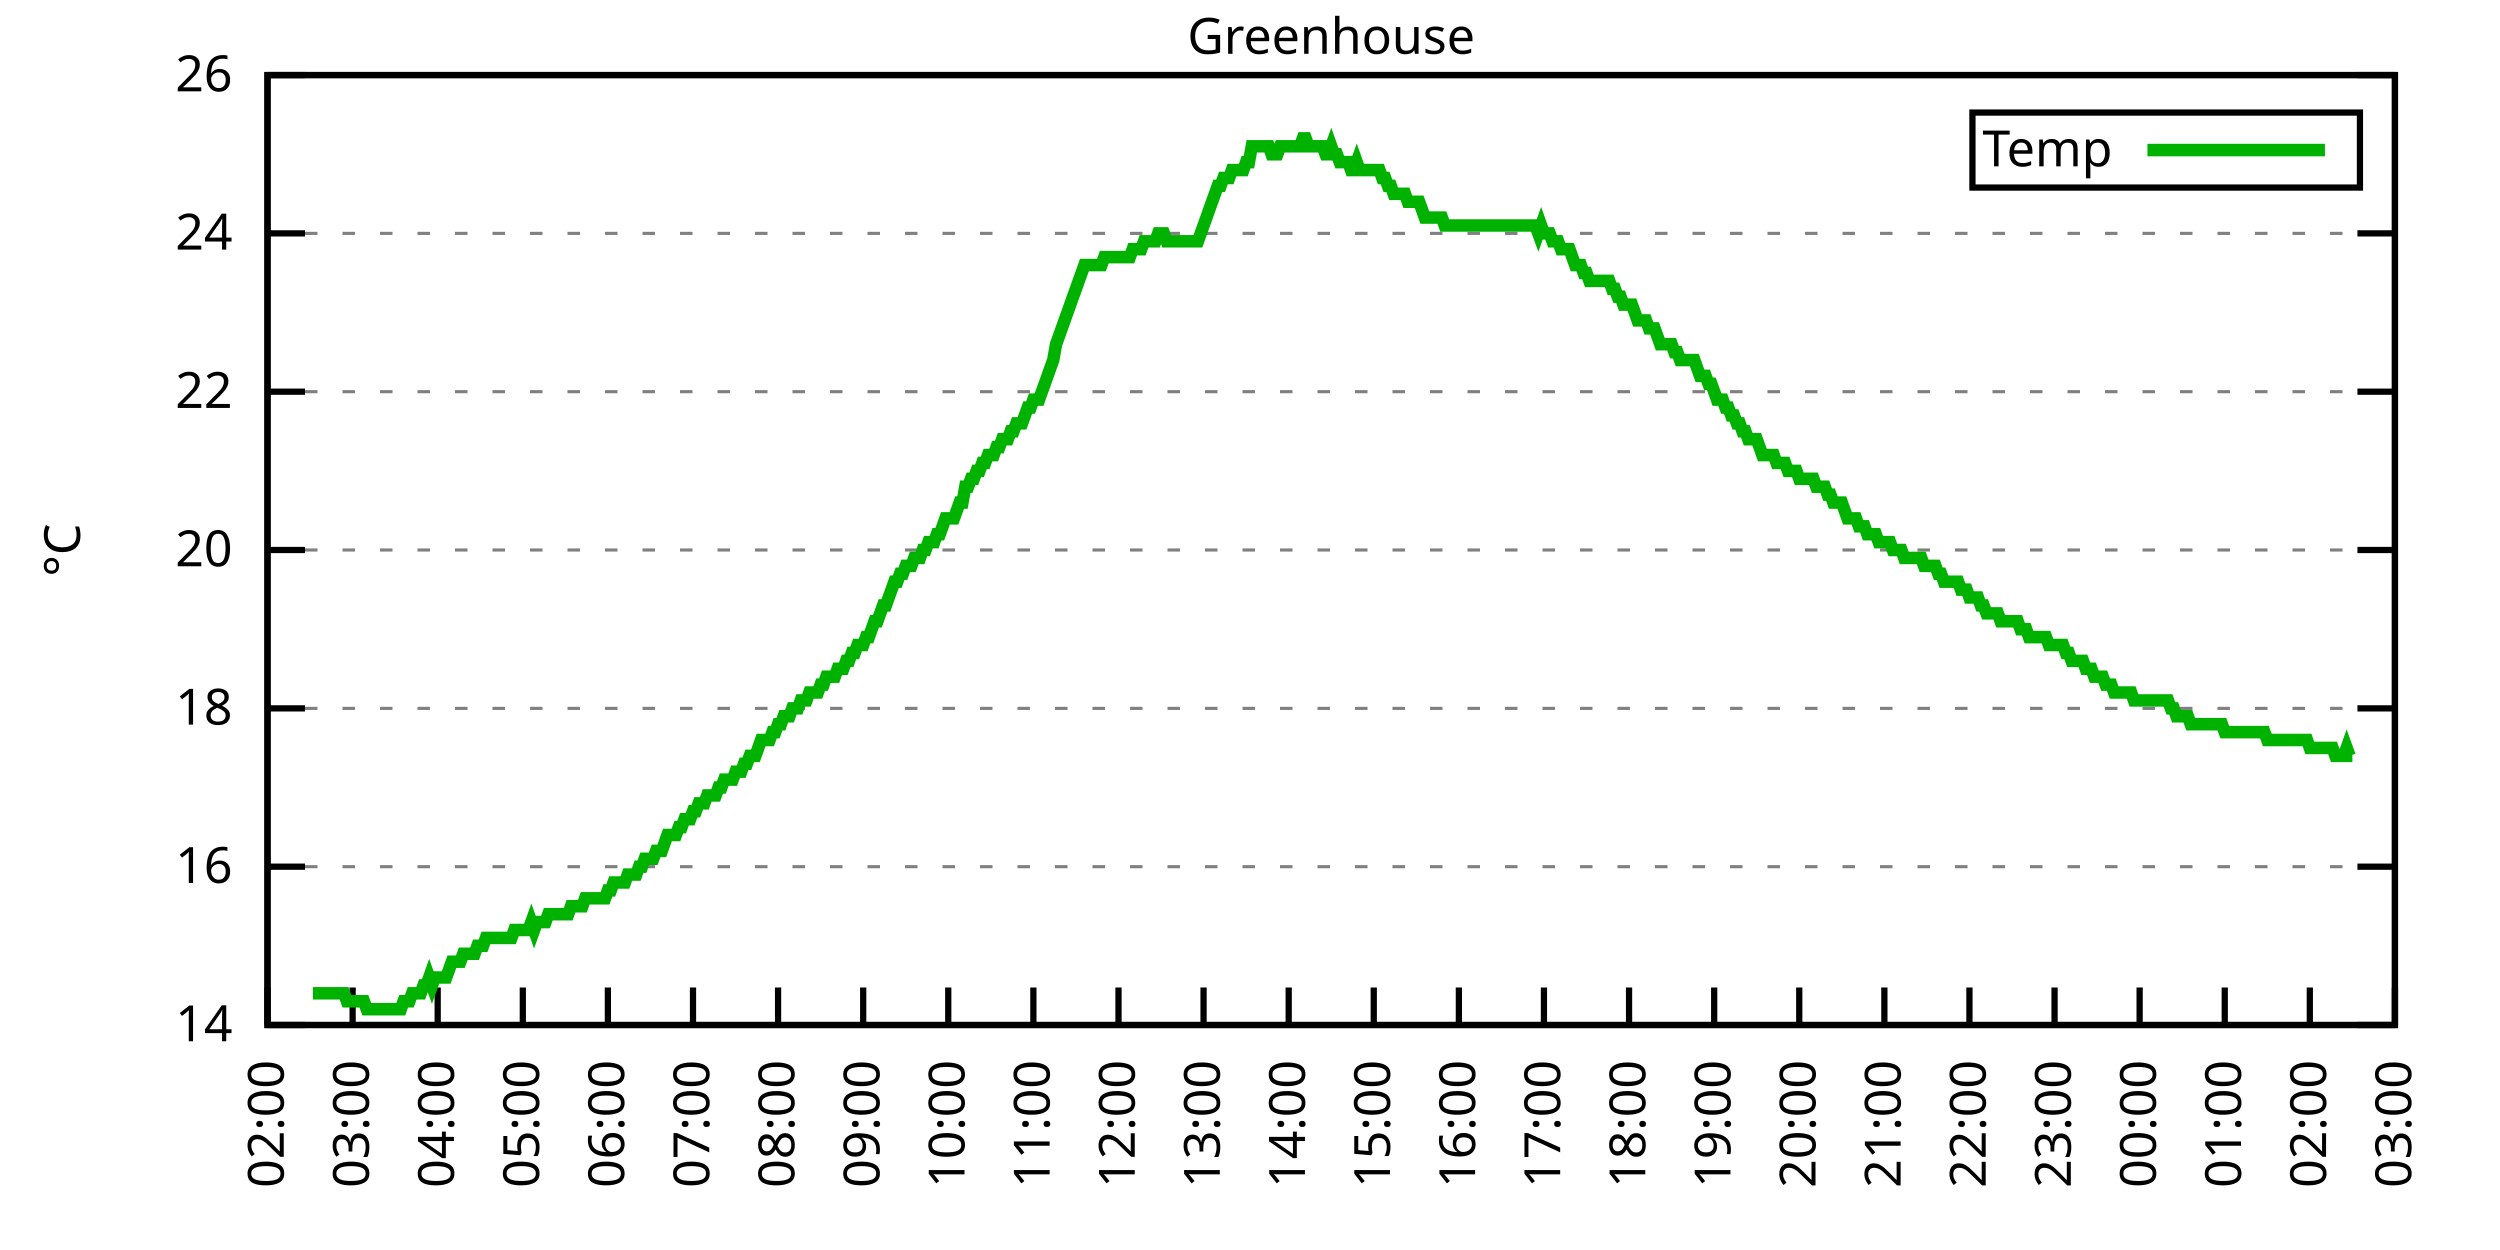
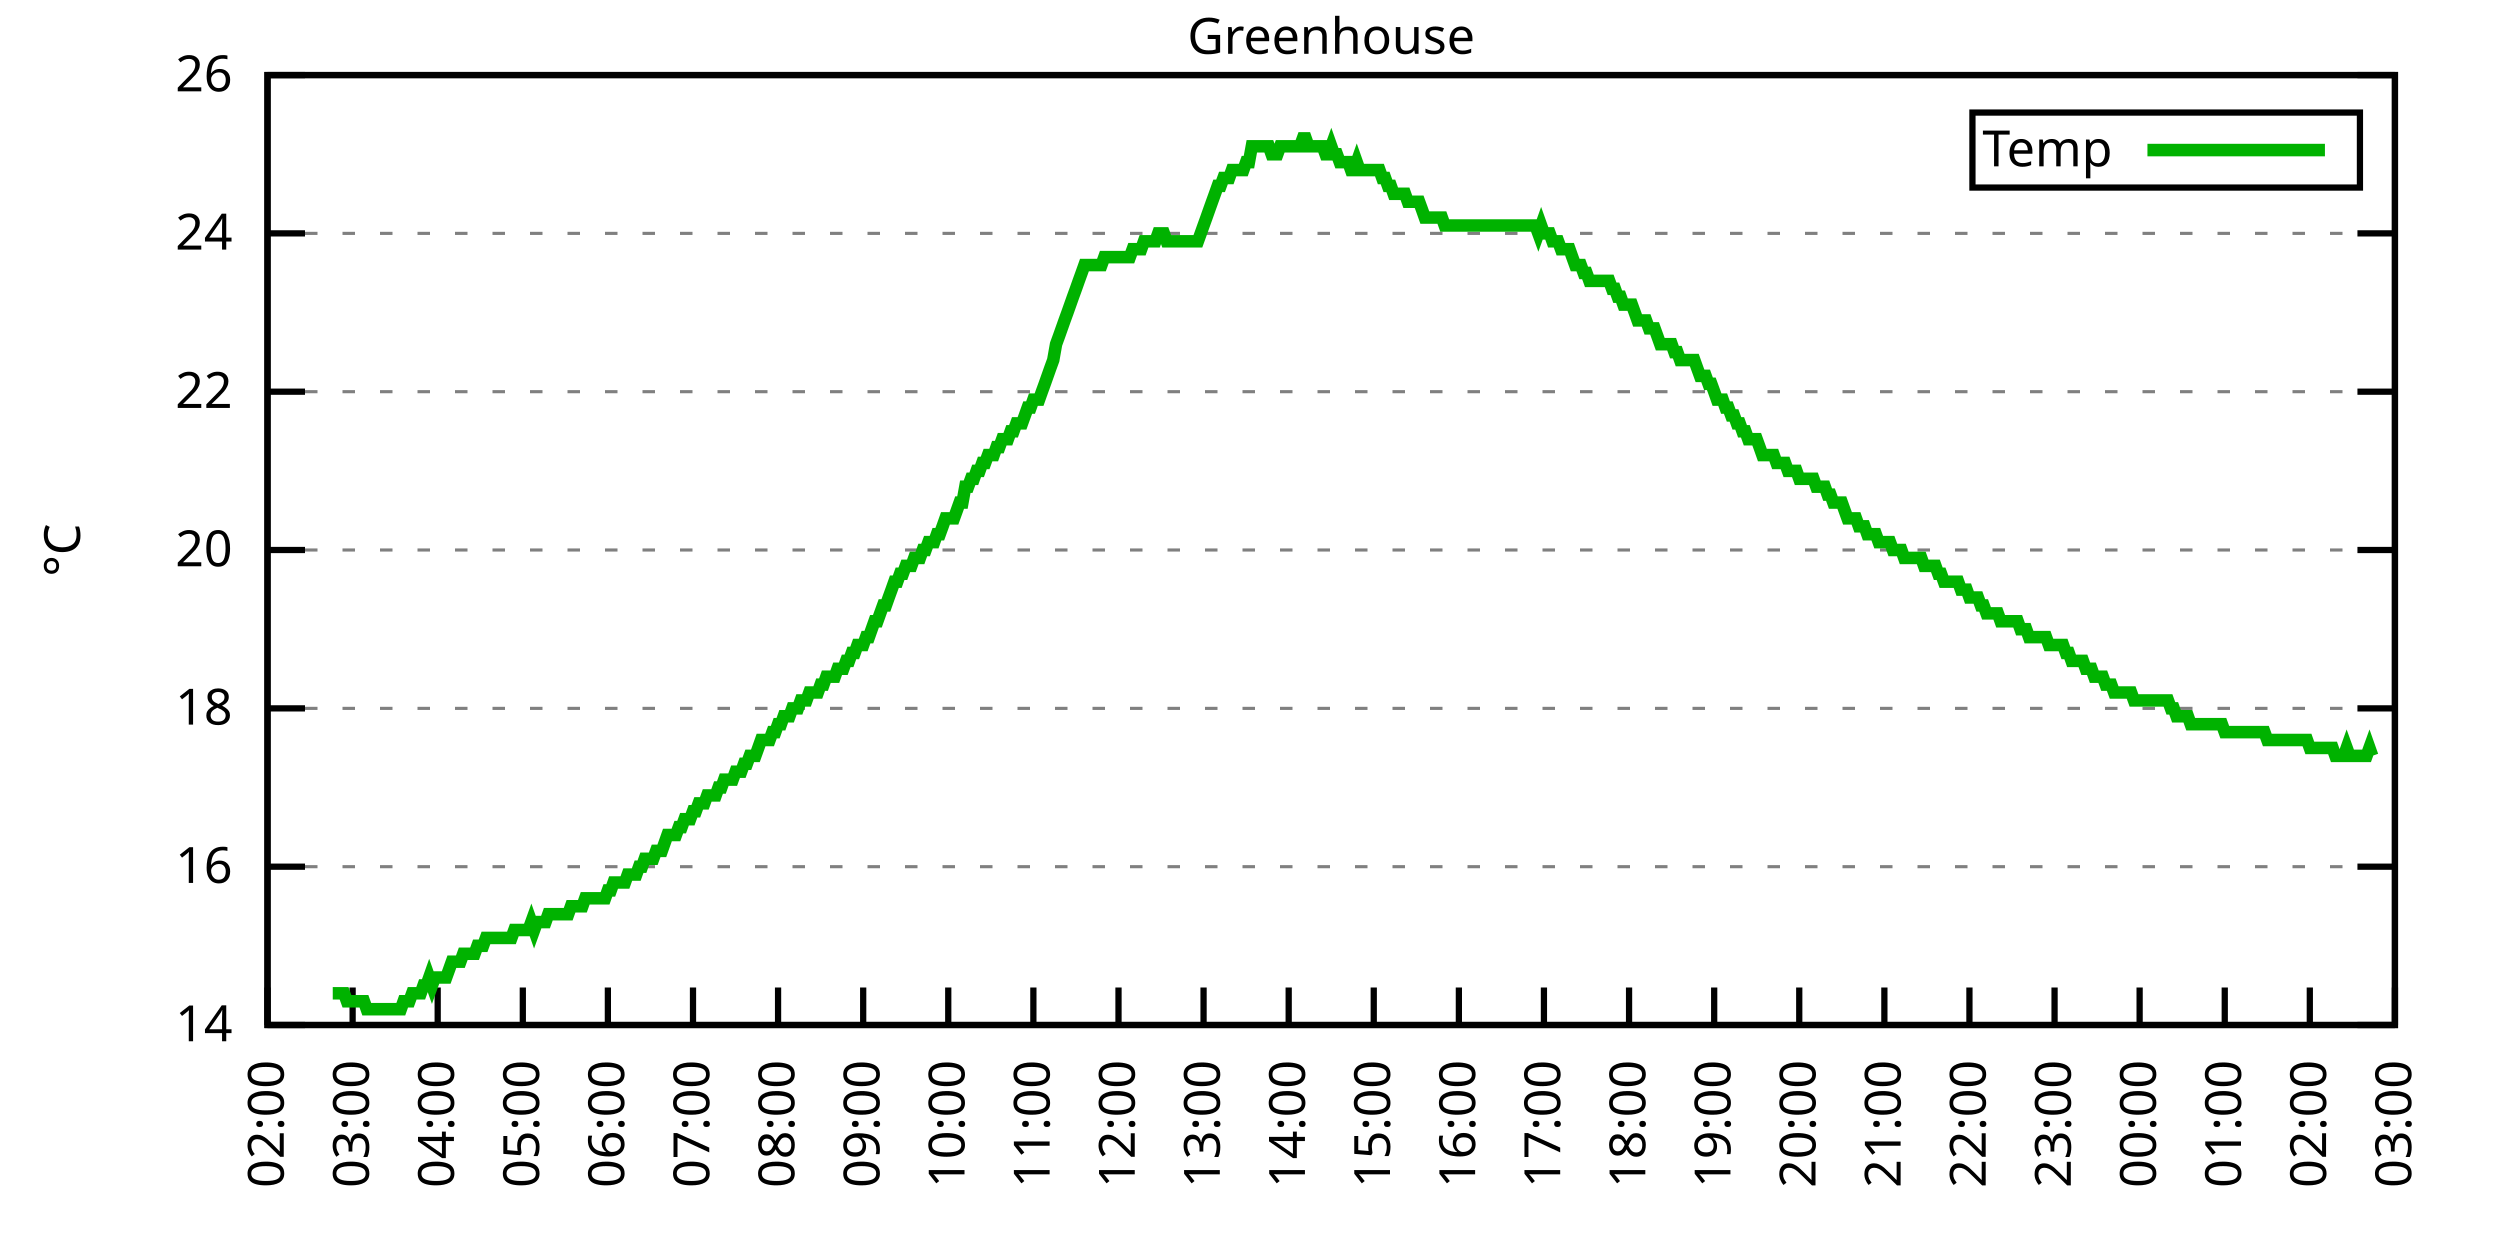
<svg xmlns="http://www.w3.org/2000/svg" xmlns:xlink="http://www.w3.org/1999/xlink" width="400" height="200" viewBox="0 0 400 200">
  <g id="gnuplot_canvas">
    <rect x="0" y="0" width="400" height="200" fill="none" />
    <defs>
      <circle id="gpDot" r="0.5" stroke-width="0.5" stroke="currentColor" />
      <path id="gpPt0" stroke-width="0.333" stroke="currentColor" d="M-1,0 h2 M0,-1 v2" />
      <path id="gpPt1" stroke-width="0.333" stroke="currentColor" d="M-1,-1 L1,1 M1,-1 L-1,1" />
      <path id="gpPt2" stroke-width="0.333" stroke="currentColor" d="M-1,0 L1,0 M0,-1 L0,1 M-1,-1 L1,1 M-1,1 L1,-1" />
      <rect id="gpPt3" stroke-width="0.333" stroke="currentColor" x="-1" y="-1" width="2" height="2" />
      <rect id="gpPt4" stroke-width="0.333" stroke="currentColor" fill="currentColor" x="-1" y="-1" width="2" height="2" />
      <circle id="gpPt5" stroke-width="0.333" stroke="currentColor" cx="0" cy="0" r="1" />
      <use xlink:href="#gpPt5" id="gpPt6" fill="currentColor" stroke="none" />
      <path id="gpPt7" stroke-width="0.333" stroke="currentColor" d="M0,-1.33 L-1.33,0.67 L1.33,0.67 z" />
      <use xlink:href="#gpPt7" id="gpPt8" fill="currentColor" stroke="none" />
      <use xlink:href="#gpPt7" id="gpPt9" stroke="currentColor" transform="rotate(180)" />
      <use xlink:href="#gpPt9" id="gpPt10" fill="currentColor" stroke="none" />
      <use xlink:href="#gpPt3" id="gpPt11" stroke="currentColor" transform="rotate(45)" />
      <use xlink:href="#gpPt11" id="gpPt12" fill="currentColor" stroke="none" />
      <path id="gpPt13" stroke-width="0.333" stroke="currentColor" d="M0,1.330 L1.265,0.411 L0.782,-1.067 L-0.782,-1.076 L-1.265,0.411 z" />
      <use xlink:href="#gpPt13" id="gpPt14" fill="currentColor" stroke="none" />
      <filter id="textbox" filterUnits="objectBoundingBox" x="0" y="0" height="1" width="1">
        <feFlood flood-color="white" flood-opacity="1" result="bgnd" />
        <feComposite in="SourceGraphic" in2="bgnd" operator="atop" />
      </filter>
      <filter id="greybox" filterUnits="objectBoundingBox" x="0" y="0" height="1" width="1">
        <feFlood flood-color="lightgrey" flood-opacity="1" result="grey" />
        <feComposite in="SourceGraphic" in2="grey" operator="atop" />
      </filter>
    </defs>
    <g fill="none" color="white" stroke="currentColor" stroke-width="1.00" stroke-linecap="butt" stroke-linejoin="miter">
</g>
    <g fill="none" color="black" stroke="currentColor" stroke-width="1.00" stroke-linecap="butt" stroke-linejoin="miter">
      <g stroke="none" shape-rendering="crispEdges">
        <polygon fill="rgb(255, 255, 255)" points="42.80,164.00 383.18,164.00 383.18,12.02 42.80,12.02 " />
      </g>
    </g>
    <g fill="none" color="black" stroke="currentColor" stroke-width="1.00" stroke-linecap="butt" stroke-linejoin="miter">
</g>
    <g fill="none" color="black" stroke="black" stroke-width="0.50" stroke-linecap="butt" stroke-linejoin="miter">
</g>
    <g fill="none" color="gray" stroke="currentColor" stroke-width="0.50" stroke-linecap="butt" stroke-linejoin="miter">
      <path stroke="gray" stroke-dasharray="2,4" class="gridline" d="M42.80,164.00 L383.19,164.00  " />
    </g>
    <g fill="none" color="gray" stroke="gray" stroke-width="1.00" stroke-linecap="butt" stroke-linejoin="miter">
</g>
    <g fill="none" color="black" stroke="currentColor" stroke-width="1.00" stroke-linecap="butt" stroke-linejoin="miter">
      <path stroke="black" d="M42.80,164.00 L48.80,164.00 M383.19,164.00 L377.19,164.00  " />
      <g transform="translate(37.20,166.60)" stroke="none" fill="black" font-family="Sans" font-size="8.00" text-anchor="end">
        <text>
          <tspan font-family="Sans"> 14</tspan>
        </text>
      </g>
    </g>
    <g fill="none" color="black" stroke="currentColor" stroke-width="1.00" stroke-linecap="butt" stroke-linejoin="miter">
</g>
    <g fill="none" color="black" stroke="black" stroke-width="0.50" stroke-linecap="butt" stroke-linejoin="miter">
</g>
    <g fill="none" color="gray" stroke="currentColor" stroke-width="0.50" stroke-linecap="butt" stroke-linejoin="miter">
      <path stroke="gray" stroke-dasharray="2,4" class="gridline" d="M42.80,138.67 L383.19,138.67  " />
    </g>
    <g fill="none" color="gray" stroke="gray" stroke-width="1.00" stroke-linecap="butt" stroke-linejoin="miter">
</g>
    <g fill="none" color="black" stroke="currentColor" stroke-width="1.00" stroke-linecap="butt" stroke-linejoin="miter">
      <path stroke="black" d="M42.80,138.67 L48.80,138.67 M383.19,138.67 L377.19,138.67  " />
      <g transform="translate(37.20,141.27)" stroke="none" fill="black" font-family="Sans" font-size="8.00" text-anchor="end">
        <text>
          <tspan font-family="Sans"> 16</tspan>
        </text>
      </g>
    </g>
    <g fill="none" color="black" stroke="currentColor" stroke-width="1.00" stroke-linecap="butt" stroke-linejoin="miter">
</g>
    <g fill="none" color="black" stroke="black" stroke-width="0.50" stroke-linecap="butt" stroke-linejoin="miter">
</g>
    <g fill="none" color="gray" stroke="currentColor" stroke-width="0.50" stroke-linecap="butt" stroke-linejoin="miter">
      <path stroke="gray" stroke-dasharray="2,4" class="gridline" d="M42.80,113.34 L383.19,113.34  " />
    </g>
    <g fill="none" color="gray" stroke="gray" stroke-width="1.00" stroke-linecap="butt" stroke-linejoin="miter">
</g>
    <g fill="none" color="black" stroke="currentColor" stroke-width="1.00" stroke-linecap="butt" stroke-linejoin="miter">
      <path stroke="black" d="M42.80,113.34 L48.80,113.34 M383.19,113.34 L377.19,113.34  " />
      <g transform="translate(37.20,115.94)" stroke="none" fill="black" font-family="Sans" font-size="8.00" text-anchor="end">
        <text>
          <tspan font-family="Sans"> 18</tspan>
        </text>
      </g>
    </g>
    <g fill="none" color="black" stroke="currentColor" stroke-width="1.00" stroke-linecap="butt" stroke-linejoin="miter">
</g>
    <g fill="none" color="black" stroke="black" stroke-width="0.50" stroke-linecap="butt" stroke-linejoin="miter">
</g>
    <g fill="none" color="gray" stroke="currentColor" stroke-width="0.50" stroke-linecap="butt" stroke-linejoin="miter">
      <path stroke="gray" stroke-dasharray="2,4" class="gridline" d="M42.80,88.00 L383.19,88.00  " />
    </g>
    <g fill="none" color="gray" stroke="gray" stroke-width="1.00" stroke-linecap="butt" stroke-linejoin="miter">
</g>
    <g fill="none" color="black" stroke="currentColor" stroke-width="1.00" stroke-linecap="butt" stroke-linejoin="miter">
      <path stroke="black" d="M42.80,88.00 L48.80,88.00 M383.19,88.00 L377.19,88.00  " />
      <g transform="translate(37.20,90.60)" stroke="none" fill="black" font-family="Sans" font-size="8.00" text-anchor="end">
        <text>
          <tspan font-family="Sans"> 20</tspan>
        </text>
      </g>
    </g>
    <g fill="none" color="black" stroke="currentColor" stroke-width="1.00" stroke-linecap="butt" stroke-linejoin="miter">
</g>
    <g fill="none" color="black" stroke="black" stroke-width="0.50" stroke-linecap="butt" stroke-linejoin="miter">
</g>
    <g fill="none" color="gray" stroke="currentColor" stroke-width="0.50" stroke-linecap="butt" stroke-linejoin="miter">
      <path stroke="gray" stroke-dasharray="2,4" class="gridline" d="M42.80,62.67 L383.19,62.67  " />
    </g>
    <g fill="none" color="gray" stroke="gray" stroke-width="1.00" stroke-linecap="butt" stroke-linejoin="miter">
</g>
    <g fill="none" color="black" stroke="currentColor" stroke-width="1.00" stroke-linecap="butt" stroke-linejoin="miter">
      <path stroke="black" d="M42.80,62.67 L48.80,62.67 M383.19,62.67 L377.19,62.67  " />
      <g transform="translate(37.20,65.27)" stroke="none" fill="black" font-family="Sans" font-size="8.00" text-anchor="end">
        <text>
          <tspan font-family="Sans"> 22</tspan>
        </text>
      </g>
    </g>
    <g fill="none" color="black" stroke="currentColor" stroke-width="1.00" stroke-linecap="butt" stroke-linejoin="miter">
</g>
    <g fill="none" color="black" stroke="black" stroke-width="0.50" stroke-linecap="butt" stroke-linejoin="miter">
</g>
    <g fill="none" color="gray" stroke="currentColor" stroke-width="0.50" stroke-linecap="butt" stroke-linejoin="miter">
      <path stroke="gray" stroke-dasharray="2,4" class="gridline" d="M42.80,37.34 L383.19,37.34  " />
    </g>
    <g fill="none" color="gray" stroke="gray" stroke-width="1.00" stroke-linecap="butt" stroke-linejoin="miter">
</g>
    <g fill="none" color="black" stroke="currentColor" stroke-width="1.00" stroke-linecap="butt" stroke-linejoin="miter">
      <path stroke="black" d="M42.80,37.34 L48.80,37.34 M383.19,37.34 L377.19,37.34  " />
      <g transform="translate(37.20,39.94)" stroke="none" fill="black" font-family="Sans" font-size="8.00" text-anchor="end">
        <text>
          <tspan font-family="Sans"> 24</tspan>
        </text>
      </g>
    </g>
    <g fill="none" color="black" stroke="currentColor" stroke-width="1.00" stroke-linecap="butt" stroke-linejoin="miter">
</g>
    <g fill="none" color="black" stroke="black" stroke-width="0.50" stroke-linecap="butt" stroke-linejoin="miter">
</g>
    <g fill="none" color="gray" stroke="currentColor" stroke-width="0.50" stroke-linecap="butt" stroke-linejoin="miter">
      <path stroke="gray" stroke-dasharray="2,4" class="gridline" d="M42.80,12.01 L383.19,12.01  " />
    </g>
    <g fill="none" color="gray" stroke="gray" stroke-width="1.00" stroke-linecap="butt" stroke-linejoin="miter">
</g>
    <g fill="none" color="black" stroke="currentColor" stroke-width="1.00" stroke-linecap="butt" stroke-linejoin="miter">
      <path stroke="black" d="M42.80,12.01 L48.80,12.01 M383.19,12.01 L377.19,12.01  " />
      <g transform="translate(37.20,14.61)" stroke="none" fill="black" font-family="Sans" font-size="8.00" text-anchor="end">
        <text>
          <tspan font-family="Sans"> 26</tspan>
        </text>
      </g>
    </g>
    <g fill="none" color="black" stroke="currentColor" stroke-width="1.00" stroke-linecap="butt" stroke-linejoin="miter">
      <path stroke="black" d="M42.80,164.00 L42.80,158.00  " />
      <g transform="translate(45.40,169.60) rotate(270.00)" stroke="none" fill="black" font-family="Sans" font-size="8.00" text-anchor="end">
        <text>
          <tspan font-family="Sans">02:00</tspan>
        </text>
      </g>
    </g>
    <g fill="none" color="black" stroke="currentColor" stroke-width="1.00" stroke-linecap="butt" stroke-linejoin="miter">
      <path stroke="black" d="M56.42,164.00 L56.42,158.00  " />
      <g transform="translate(59.02,169.60) rotate(270.00)" stroke="none" fill="black" font-family="Sans" font-size="8.00" text-anchor="end">
        <text>
          <tspan font-family="Sans">03:00</tspan>
        </text>
      </g>
    </g>
    <g fill="none" color="black" stroke="currentColor" stroke-width="1.00" stroke-linecap="butt" stroke-linejoin="miter">
      <path stroke="black" d="M70.03,164.00 L70.03,158.00  " />
      <g transform="translate(72.63,169.60) rotate(270.00)" stroke="none" fill="black" font-family="Sans" font-size="8.00" text-anchor="end">
        <text>
          <tspan font-family="Sans">04:00</tspan>
        </text>
      </g>
    </g>
    <g fill="none" color="black" stroke="currentColor" stroke-width="1.00" stroke-linecap="butt" stroke-linejoin="miter">
      <path stroke="black" d="M83.65,164.00 L83.65,158.00  " />
      <g transform="translate(86.25,169.60) rotate(270.00)" stroke="none" fill="black" font-family="Sans" font-size="8.00" text-anchor="end">
        <text>
          <tspan font-family="Sans">05:00</tspan>
        </text>
      </g>
    </g>
    <g fill="none" color="black" stroke="currentColor" stroke-width="1.00" stroke-linecap="butt" stroke-linejoin="miter">
      <path stroke="black" d="M97.26,164.00 L97.26,158.00  " />
      <g transform="translate(99.86,169.60) rotate(270.00)" stroke="none" fill="black" font-family="Sans" font-size="8.00" text-anchor="end">
        <text>
          <tspan font-family="Sans">06:00</tspan>
        </text>
      </g>
    </g>
    <g fill="none" color="black" stroke="currentColor" stroke-width="1.00" stroke-linecap="butt" stroke-linejoin="miter">
      <path stroke="black" d="M110.88,164.00 L110.88,158.00  " />
      <g transform="translate(113.48,169.60) rotate(270.00)" stroke="none" fill="black" font-family="Sans" font-size="8.00" text-anchor="end">
        <text>
          <tspan font-family="Sans">07:00</tspan>
        </text>
      </g>
    </g>
    <g fill="none" color="black" stroke="currentColor" stroke-width="1.00" stroke-linecap="butt" stroke-linejoin="miter">
      <path stroke="black" d="M124.49,164.00 L124.49,158.00  " />
      <g transform="translate(127.09,169.60) rotate(270.00)" stroke="none" fill="black" font-family="Sans" font-size="8.00" text-anchor="end">
        <text>
          <tspan font-family="Sans">08:00</tspan>
        </text>
      </g>
    </g>
    <g fill="none" color="black" stroke="currentColor" stroke-width="1.00" stroke-linecap="butt" stroke-linejoin="miter">
      <path stroke="black" d="M138.11,164.00 L138.11,158.00  " />
      <g transform="translate(140.71,169.60) rotate(270.00)" stroke="none" fill="black" font-family="Sans" font-size="8.00" text-anchor="end">
        <text>
          <tspan font-family="Sans">09:00</tspan>
        </text>
      </g>
    </g>
    <g fill="none" color="black" stroke="currentColor" stroke-width="1.00" stroke-linecap="butt" stroke-linejoin="miter">
      <path stroke="black" d="M151.72,164.00 L151.72,158.00  " />
      <g transform="translate(154.32,169.60) rotate(270.00)" stroke="none" fill="black" font-family="Sans" font-size="8.00" text-anchor="end">
        <text>
          <tspan font-family="Sans">10:00</tspan>
        </text>
      </g>
    </g>
    <g fill="none" color="black" stroke="currentColor" stroke-width="1.00" stroke-linecap="butt" stroke-linejoin="miter">
      <path stroke="black" d="M165.34,164.00 L165.34,158.00  " />
      <g transform="translate(167.94,169.60) rotate(270.00)" stroke="none" fill="black" font-family="Sans" font-size="8.00" text-anchor="end">
        <text>
          <tspan font-family="Sans">11:00</tspan>
        </text>
      </g>
    </g>
    <g fill="none" color="black" stroke="currentColor" stroke-width="1.00" stroke-linecap="butt" stroke-linejoin="miter">
      <path stroke="black" d="M178.96,164.00 L178.96,158.00  " />
      <g transform="translate(181.56,169.60) rotate(270.00)" stroke="none" fill="black" font-family="Sans" font-size="8.00" text-anchor="end">
        <text>
          <tspan font-family="Sans">12:00</tspan>
        </text>
      </g>
    </g>
    <g fill="none" color="black" stroke="currentColor" stroke-width="1.00" stroke-linecap="butt" stroke-linejoin="miter">
      <path stroke="black" d="M192.57,164.00 L192.57,158.00  " />
      <g transform="translate(195.17,169.60) rotate(270.00)" stroke="none" fill="black" font-family="Sans" font-size="8.00" text-anchor="end">
        <text>
          <tspan font-family="Sans">13:00</tspan>
        </text>
      </g>
    </g>
    <g fill="none" color="black" stroke="currentColor" stroke-width="1.00" stroke-linecap="butt" stroke-linejoin="miter">
      <path stroke="black" d="M206.19,164.00 L206.19,158.00  " />
      <g transform="translate(208.79,169.60) rotate(270.00)" stroke="none" fill="black" font-family="Sans" font-size="8.00" text-anchor="end">
        <text>
          <tspan font-family="Sans">14:00</tspan>
        </text>
      </g>
    </g>
    <g fill="none" color="black" stroke="currentColor" stroke-width="1.00" stroke-linecap="butt" stroke-linejoin="miter">
      <path stroke="black" d="M219.80,164.00 L219.80,158.00  " />
      <g transform="translate(222.40,169.60) rotate(270.00)" stroke="none" fill="black" font-family="Sans" font-size="8.00" text-anchor="end">
        <text>
          <tspan font-family="Sans">15:00</tspan>
        </text>
      </g>
    </g>
    <g fill="none" color="black" stroke="currentColor" stroke-width="1.00" stroke-linecap="butt" stroke-linejoin="miter">
      <path stroke="black" d="M233.42,164.00 L233.42,158.00  " />
      <g transform="translate(236.02,169.60) rotate(270.00)" stroke="none" fill="black" font-family="Sans" font-size="8.00" text-anchor="end">
        <text>
          <tspan font-family="Sans">16:00</tspan>
        </text>
      </g>
    </g>
    <g fill="none" color="black" stroke="currentColor" stroke-width="1.00" stroke-linecap="butt" stroke-linejoin="miter">
      <path stroke="black" d="M247.03,164.00 L247.03,158.00  " />
      <g transform="translate(249.63,169.60) rotate(270.00)" stroke="none" fill="black" font-family="Sans" font-size="8.00" text-anchor="end">
        <text>
          <tspan font-family="Sans">17:00</tspan>
        </text>
      </g>
    </g>
    <g fill="none" color="black" stroke="currentColor" stroke-width="1.00" stroke-linecap="butt" stroke-linejoin="miter">
      <path stroke="black" d="M260.65,164.00 L260.65,158.00  " />
      <g transform="translate(263.25,169.60) rotate(270.00)" stroke="none" fill="black" font-family="Sans" font-size="8.00" text-anchor="end">
        <text>
          <tspan font-family="Sans">18:00</tspan>
        </text>
      </g>
    </g>
    <g fill="none" color="black" stroke="currentColor" stroke-width="1.00" stroke-linecap="butt" stroke-linejoin="miter">
      <path stroke="black" d="M274.27,164.00 L274.27,158.00  " />
      <g transform="translate(276.87,169.60) rotate(270.00)" stroke="none" fill="black" font-family="Sans" font-size="8.00" text-anchor="end">
        <text>
          <tspan font-family="Sans">19:00</tspan>
        </text>
      </g>
    </g>
    <g fill="none" color="black" stroke="currentColor" stroke-width="1.00" stroke-linecap="butt" stroke-linejoin="miter">
      <path stroke="black" d="M287.88,164.00 L287.88,158.00  " />
      <g transform="translate(290.48,169.60) rotate(270.00)" stroke="none" fill="black" font-family="Sans" font-size="8.00" text-anchor="end">
        <text>
          <tspan font-family="Sans">20:00</tspan>
        </text>
      </g>
    </g>
    <g fill="none" color="black" stroke="currentColor" stroke-width="1.00" stroke-linecap="butt" stroke-linejoin="miter">
      <path stroke="black" d="M301.50,164.00 L301.50,158.00  " />
      <g transform="translate(304.10,169.60) rotate(270.00)" stroke="none" fill="black" font-family="Sans" font-size="8.00" text-anchor="end">
        <text>
          <tspan font-family="Sans">21:00</tspan>
        </text>
      </g>
    </g>
    <g fill="none" color="black" stroke="currentColor" stroke-width="1.00" stroke-linecap="butt" stroke-linejoin="miter">
      <path stroke="black" d="M315.11,164.00 L315.11,158.00  " />
      <g transform="translate(317.71,169.60) rotate(270.00)" stroke="none" fill="black" font-family="Sans" font-size="8.00" text-anchor="end">
        <text>
          <tspan font-family="Sans">22:00</tspan>
        </text>
      </g>
    </g>
    <g fill="none" color="black" stroke="currentColor" stroke-width="1.00" stroke-linecap="butt" stroke-linejoin="miter">
      <path stroke="black" d="M328.73,164.00 L328.73,158.00  " />
      <g transform="translate(331.33,169.60) rotate(270.00)" stroke="none" fill="black" font-family="Sans" font-size="8.00" text-anchor="end">
        <text>
          <tspan font-family="Sans">23:00</tspan>
        </text>
      </g>
    </g>
    <g fill="none" color="black" stroke="currentColor" stroke-width="1.00" stroke-linecap="butt" stroke-linejoin="miter">
      <path stroke="black" d="M342.34,164.00 L342.34,158.00  " />
      <g transform="translate(344.94,169.60) rotate(270.00)" stroke="none" fill="black" font-family="Sans" font-size="8.00" text-anchor="end">
        <text>
          <tspan font-family="Sans">00:00</tspan>
        </text>
      </g>
    </g>
    <g fill="none" color="black" stroke="currentColor" stroke-width="1.00" stroke-linecap="butt" stroke-linejoin="miter">
      <path stroke="black" d="M355.96,164.00 L355.96,158.00  " />
      <g transform="translate(358.56,169.60) rotate(270.00)" stroke="none" fill="black" font-family="Sans" font-size="8.00" text-anchor="end">
        <text>
          <tspan font-family="Sans">01:00</tspan>
        </text>
      </g>
    </g>
    <g fill="none" color="black" stroke="currentColor" stroke-width="1.00" stroke-linecap="butt" stroke-linejoin="miter">
      <path stroke="black" d="M369.57,164.00 L369.57,158.00  " />
      <g transform="translate(372.17,169.60) rotate(270.00)" stroke="none" fill="black" font-family="Sans" font-size="8.00" text-anchor="end">
        <text>
          <tspan font-family="Sans">02:00</tspan>
        </text>
      </g>
    </g>
    <g fill="none" color="black" stroke="currentColor" stroke-width="1.00" stroke-linecap="butt" stroke-linejoin="miter">
      <path stroke="black" d="M383.19,164.00 L383.19,158.00  " />
      <g transform="translate(385.79,169.60) rotate(270.00)" stroke="none" fill="black" font-family="Sans" font-size="8.00" text-anchor="end">
        <text>
          <tspan font-family="Sans">03:00</tspan>
        </text>
      </g>
    </g>
    <g fill="none" color="black" stroke="currentColor" stroke-width="1.00" stroke-linecap="butt" stroke-linejoin="miter">
</g>
    <g fill="none" color="black" stroke="currentColor" stroke-width="1.00" stroke-linecap="butt" stroke-linejoin="miter">
      <path stroke="black" d="M42.80,12.01 L42.80,164.00 L383.19,164.00 L383.19,12.01 L42.80,12.01 Z  " />
    </g>
    <g fill="none" color="black" stroke="currentColor" stroke-width="1.00" stroke-linecap="butt" stroke-linejoin="miter">
</g>
    <g fill="none" color="black" stroke="currentColor" stroke-width="1.00" stroke-linecap="butt" stroke-linejoin="miter">
      <path stroke="black" d="M315.59,30.01 L315.59,18.01 L377.59,18.01 L377.59,30.01 L315.59,30.01 Z  " />
    </g>
    <g id="Greenhouse_plot_1">
      <g fill="none" color="white" stroke="black" stroke-width="2.00" stroke-linecap="butt" stroke-linejoin="miter">
</g>
      <g fill="none" color="black" stroke="currentColor" stroke-width="2.00" stroke-linecap="butt" stroke-linejoin="miter">
        <g transform="translate(337.99,26.61)" stroke="none" fill="black" font-family="Sans" font-size="8.00" text-anchor="end">
          <text>
            <tspan font-family="Sans">Temp</tspan>
          </text>
        </g>
      </g>
      <g fill="none" color="black" stroke="currentColor" stroke-width="2.00" stroke-linecap="butt" stroke-linejoin="miter">
-         <path stroke="rgb(  0, 178,   0)" d="M343.59,24.01 L371.99,24.01 M50.06,158.93 L50.52,158.93 L50.97,158.93 L51.42,158.93 L51.88,158.93 L52.33,158.93   L52.78,158.93 L53.24,158.93 L53.69,158.93 L54.15,158.93 L54.60,158.93 L55.05,158.93 L55.51,160.20 L55.96,160.20   L56.42,160.20 L56.87,160.20 L57.32,160.20 L57.78,160.20 L58.23,160.20 L58.68,161.47 L59.14,161.47 L59.59,161.47   L60.05,161.47 L60.50,161.47 L60.95,161.47 L61.41,161.47 L61.86,161.47 L62.32,161.47 L62.77,161.47 L63.22,161.47   L63.68,161.47 L64.13,161.47 L64.58,160.20 L65.04,160.20 L65.49,160.20 L65.95,158.93 L66.40,158.93 L66.85,158.93   L67.31,158.93 L67.76,157.67 L68.22,157.67 L68.67,156.40 L69.12,157.67 L69.58,156.40 L70.03,156.40 L70.49,156.40   L70.94,156.40 L71.39,156.40 L71.85,155.13 L72.30,153.87 L72.75,153.87 L73.21,153.87 L73.66,153.87 L74.12,152.60   L74.57,152.60 L75.02,152.60 L75.48,152.60 L75.93,152.60 L76.39,151.33 L76.84,151.33 L77.29,151.33 L77.75,150.07   L78.20,150.07 L78.65,150.07 L79.11,150.07 L79.56,150.07 L80.02,150.07 L80.47,150.07 L80.92,150.07 L81.38,150.07   L81.83,150.07 L82.29,148.80 L82.74,148.80 L83.19,148.80 L83.65,148.80 L84.10,148.80 L84.55,148.80 L85.01,147.53   L85.46,148.80 L85.92,147.53 L86.37,147.53 L86.82,147.53 L87.28,147.53 L87.73,146.27 L88.19,146.27 L88.64,146.27   L89.09,146.27 L89.55,146.27 L90.00,146.27 L90.45,146.27 L90.91,146.27 L91.36,145.00 L91.82,145.00 L92.27,145.00   L92.72,145.00 L93.18,145.00 L93.63,143.73 L94.09,143.73 L94.54,143.73 L94.99,143.73 L95.45,143.73 L95.90,143.73   L96.35,143.73 L96.81,143.73 L97.26,142.47 L97.72,142.47 L98.17,141.20 L98.62,141.20 L99.08,141.20 L99.53,141.20   L99.99,141.20 L100.44,139.93 L100.89,139.93 L101.35,139.93 L101.80,139.93 L102.25,138.67 L102.71,138.67 L103.16,137.40   L103.62,137.40 L104.07,137.40 L104.52,137.40 L104.98,136.14 L105.43,136.14 L105.89,136.14 L106.34,134.87 L106.79,133.60   L107.25,133.60 L107.70,133.60 L108.15,133.60 L108.61,132.34 L109.06,132.34 L109.52,131.07 L109.97,131.07 L110.42,131.07   L110.88,129.80 L111.33,129.80 L111.79,128.54 L112.24,128.54 L112.69,128.54 L113.15,127.27 L113.60,127.27 L114.05,127.27   L114.51,127.27 L114.96,126.00 L115.42,126.00 L115.87,124.74 L116.32,124.74 L116.78,124.74 L117.23,124.74 L117.69,123.47   L118.14,123.47 L118.59,123.47 L119.05,122.20 L119.50,122.20 L119.96,120.94 L120.41,120.94 L120.86,120.94 L121.32,119.67   L121.77,118.40 L122.22,118.40 L122.68,118.40 L123.13,118.40 L123.59,117.14 L124.04,117.14 L124.49,115.87 L124.95,115.87   L125.40,114.60 L125.86,114.60 L126.31,114.60 L126.76,113.34 L127.22,113.34 L127.67,113.34 L128.12,112.07 L128.58,112.07   L129.03,112.07 L129.49,110.80 L129.94,110.80 L130.39,110.80 L130.85,110.80 L131.30,109.54 L131.76,109.54 L132.21,108.27   L132.66,108.27 L133.12,108.27 L133.57,108.27 L134.02,107.00 L134.48,107.00 L134.93,107.00 L135.39,105.74 L135.84,105.74   L136.29,104.47 L136.75,104.47 L137.20,103.20 L137.66,103.20 L138.11,103.20 L138.56,101.94 L139.02,101.94 L139.47,100.67   L139.92,99.40 L140.38,99.40 L140.83,98.14 L141.29,96.87 L141.74,96.87 L142.19,95.60 L142.65,94.34 L143.10,93.07   L143.56,93.07 L144.01,91.80 L144.46,91.80 L144.92,90.54 L145.37,90.54 L145.82,90.54 L146.28,89.27 L146.73,89.27   L147.19,89.27 L147.64,88.00 L148.09,88.00 L148.55,86.74 L149.00,86.74 L149.46,86.74 L149.91,85.47 L150.36,85.47   L150.82,84.21 L151.27,82.94 L151.72,82.94 L152.18,82.94 L152.63,82.94 L153.09,81.67 L153.54,80.41 L153.99,80.41   L154.45,77.87 L154.90,77.87 L155.36,76.61 L155.81,76.61 L156.26,75.34 L156.72,75.34 L157.17,74.07 L157.62,74.07   L158.08,72.81 L158.53,72.81 L158.99,72.81 L159.44,71.54 L159.89,71.54 L160.35,70.27 L160.80,70.27 L161.26,70.27   L161.71,69.01 L162.16,69.01 L162.62,67.74 L163.07,67.74 L163.52,67.74 L163.98,66.47 L164.43,65.21 L164.89,65.21   L165.34,63.94 L165.79,63.94 L166.25,63.94 L166.70,62.67 L167.16,61.41 L167.61,60.14 L168.06,58.87 L168.52,57.61   L168.97,55.07 L169.43,53.81 L169.88,52.54 L170.33,51.27 L170.79,50.01 L171.24,48.74 L171.69,47.47 L172.15,46.21   L172.60,44.94 L173.06,43.67 L173.51,42.41 L173.96,42.41 L174.42,42.41 L174.87,42.41 L175.33,42.41 L175.78,42.41   L176.23,42.41 L176.69,41.14 L177.14,41.14 L177.59,41.14 L178.05,41.14 L178.50,41.14 L178.96,41.14 L179.41,41.14   L179.86,41.14 L180.32,41.14 L180.77,41.14 L181.23,39.87 L181.68,39.87 L182.13,39.87 L182.59,39.87 L183.04,38.61   L183.49,38.61 L183.95,38.61 L184.40,38.61 L184.86,38.61 L185.31,37.34 L185.76,37.34 L186.22,37.34 L186.67,38.61   L187.13,38.61 L187.58,38.61 L188.03,38.61 L188.49,38.61 L188.94,38.61 L189.39,38.61 L189.85,38.61 L190.30,38.61   L190.76,38.61 L191.21,38.61 L191.66,38.61 L192.12,37.34 L192.57,36.08 L193.03,34.81 L193.48,33.54 L193.93,32.28   L194.39,31.01 L194.84,29.74 L195.29,29.74 L195.75,28.48 L196.20,28.48 L196.66,28.48 L197.11,27.21 L197.56,27.21   L198.02,27.21 L198.47,27.21 L198.93,27.21 L199.38,25.94 L199.83,25.94 L200.29,23.41 L200.74,23.41 L201.19,23.41   L201.65,23.41 L202.10,23.41 L202.56,23.41 L203.01,23.41 L203.46,24.68 L203.92,24.68 L204.37,24.68 L204.83,23.41   L205.28,23.41 L205.73,23.41 L206.19,23.41 L206.64,23.41 L207.09,23.41 L207.55,23.41 L208.00,23.41 L208.46,22.14   L208.91,22.14 L209.36,23.41 L209.82,23.41 L210.27,23.41 L210.73,23.41 L211.18,23.41 L211.63,23.41 L212.09,24.68   L212.54,24.68 L213.00,23.41 L213.45,24.68 L213.90,24.68 L214.36,25.94 L214.81,25.94 L215.26,25.94 L215.72,25.94   L216.17,27.21 L216.63,27.21 L217.08,25.94 L217.53,27.21 L217.99,27.21 L218.44,27.21 L218.90,27.21 L219.35,27.21   L219.80,27.21 L220.26,27.21 L220.71,27.21 L221.16,28.48 L221.62,28.48 L222.07,29.74 L222.53,29.74 L222.98,31.01   L223.43,31.01 L223.89,31.01 L224.34,31.01 L224.80,31.01 L225.25,32.28 L225.70,32.28 L226.16,32.28 L226.61,32.28   L227.06,32.28 L227.52,33.54 L227.97,34.81 L228.43,34.81 L228.88,34.81 L229.33,34.81 L229.79,34.81 L230.24,34.81   L230.70,34.81 L231.15,36.08 L231.60,36.08 L232.06,36.08 L232.51,36.08 L232.96,36.08 L233.42,36.08 L233.87,36.08   L234.33,36.08 L234.78,36.08 L235.23,36.08 L235.69,36.08 L236.14,36.08 L236.60,36.08 L237.05,36.08 L237.50,36.08   L237.96,36.08 L238.41,36.08 L238.86,36.08 L239.32,36.08 L239.77,36.08 L240.23,36.08 L240.68,36.08 L241.13,36.08   L241.59,36.08 L242.04,36.08 L242.50,36.08 L242.95,36.08 L243.40,36.08 L243.86,36.08 L244.31,36.08 L244.76,36.08   L245.22,36.08 L245.67,36.08 L246.13,37.34 L246.58,36.08 L247.03,37.34 L247.49,37.34 L247.94,37.34 L248.40,38.61   L248.85,38.61 L249.30,38.61 L249.76,39.87 L250.21,39.87 L250.66,39.87 L251.12,39.87 L251.57,41.14 L252.03,42.41   L252.48,42.41 L252.93,42.41 L253.39,43.67 L253.84,43.67 L254.30,44.94 L254.75,44.94 L255.20,44.94 L255.66,44.94   L256.11,44.94 L256.56,44.94 L257.02,44.94 L257.47,44.94 L257.93,46.21 L258.38,46.21 L258.83,47.47 L259.29,47.47   L259.74,48.74 L260.20,48.74 L260.65,48.74 L261.10,48.74 L261.56,50.01 L262.01,51.27 L262.47,51.27 L262.92,51.27   L263.37,51.27 L263.83,52.54 L264.28,52.54 L264.73,52.54 L265.19,53.81 L265.64,55.07 L266.10,55.07 L266.55,55.07   L267.00,55.07 L267.46,55.07 L267.91,56.34 L268.37,56.34 L268.82,57.61 L269.27,57.61 L269.73,57.61 L270.18,57.61   L270.63,57.61 L271.09,57.61 L271.54,58.87 L272.00,60.14 L272.45,60.14 L272.90,60.14 L273.36,61.41 L273.81,61.41   L274.27,62.67 L274.72,63.94 L275.17,63.94 L275.63,63.94 L276.08,65.21 L276.53,65.21 L276.99,66.47 L277.44,66.47   L277.90,67.74 L278.35,67.74 L278.80,69.01 L279.26,69.01 L279.71,70.27 L280.17,70.27 L280.62,70.27 L281.07,70.27   L281.53,71.54 L281.98,72.81 L282.43,72.81 L282.89,72.81 L283.34,72.81 L283.80,72.81 L284.25,74.07 L284.70,74.07   L285.16,74.07 L285.61,74.07 L286.07,75.34 L286.52,75.34 L286.97,75.34 L287.43,75.34 L287.88,76.61 L288.33,76.61   L288.79,76.61 L289.24,76.61 L289.70,76.61 L290.15,76.61 L290.60,77.87 L291.06,77.87 L291.51,77.87 L291.97,77.87   L292.42,79.14 L292.87,79.14 L293.33,80.41 L293.78,80.41 L294.23,80.41 L294.69,80.41 L295.14,81.67 L295.60,82.94   L296.05,82.94 L296.50,82.94 L296.96,82.94 L297.41,84.21 L297.87,84.21 L298.32,84.21 L298.77,85.47 L299.23,85.47   L299.68,85.47 L300.13,85.47 L300.59,86.74 L301.04,86.74 L301.50,86.74 L301.95,86.74 L302.40,86.74 L302.86,88.00   L303.31,88.00 L303.77,88.00 L304.22,88.00 L304.67,89.27 L305.13,89.27 L305.58,89.27 L306.03,89.27 L306.49,89.27   L306.94,89.27 L307.40,89.27 L307.85,90.54 L308.30,90.54 L308.76,90.54 L309.21,90.54 L309.67,90.54 L310.12,91.80   L310.57,91.80 L311.03,93.07 L311.48,93.07 L311.94,93.07 L312.39,93.07 L312.84,93.07 L313.30,93.07 L313.75,94.34   L314.20,94.34 L314.66,94.34 L315.11,95.60 L315.57,95.60 L316.02,95.60 L316.47,95.60 L316.93,96.87 L317.38,96.87   L317.84,98.14 L318.29,98.14 L318.74,98.14 L319.20,98.14 L319.65,98.14 L320.10,99.40 L320.56,99.40 L321.01,99.40   L321.47,99.40 L321.92,99.40 L322.37,99.40 L322.83,99.40 L323.28,100.67 L323.74,100.67 L324.19,100.67 L324.64,101.94   L325.10,101.94 L325.55,101.94 L326.00,101.94 L326.46,101.94 L326.91,101.94 L327.37,101.94 L327.82,103.20 L328.27,103.20   L328.73,103.20 L329.18,103.20 L329.64,103.20 L330.09,103.20 L330.54,104.47 L331.00,104.47 L331.45,105.74 L331.90,105.74   L332.36,105.74 L332.81,105.74 L333.27,105.74 L333.72,107.00 L334.17,107.00 L334.63,107.00 L335.08,108.27 L335.54,108.27   L335.99,108.27 L336.44,108.27 L336.90,109.54 L337.35,109.54 L337.80,109.54 L338.26,110.80 L338.71,110.80 L339.17,110.80   L339.62,110.80 L340.07,110.80 L340.53,110.80 L340.98,110.80 L341.44,112.07 L341.89,112.07 L342.34,112.07 L342.80,112.07   L343.25,112.07 L343.70,112.07 L344.16,112.07 L344.61,112.07 L345.07,112.07 L345.52,112.07 L345.97,112.07 L346.43,112.07   L346.88,112.07 L347.34,113.34 L347.79,113.34 L348.24,114.60 L348.70,114.60 L349.15,114.60 L349.60,114.60 L350.06,114.60   L350.51,115.87 L350.97,115.87 L351.42,115.87 L351.87,115.87 L352.33,115.87 L352.78,115.87 L353.24,115.87 L353.69,115.87   L354.14,115.87 L354.60,115.87 L355.05,115.87 L355.50,115.87 L355.96,117.14 L356.41,117.14 L356.87,117.14 L357.32,117.14   L357.77,117.14 L358.23,117.14 L358.68,117.14 L359.14,117.14 L359.59,117.14 L360.04,117.14 L360.50,117.14 L360.95,117.14   L361.41,117.14 L361.86,117.14 L362.31,117.14 L362.77,118.40 L363.22,118.40 L363.67,118.40 L364.13,118.40 L364.58,118.40   L365.04,118.40 L365.49,118.40 L365.94,118.40 L366.40,118.40 L366.85,118.40 L367.31,118.40 L367.76,118.40 L368.21,118.40   L368.67,118.40 L369.12,118.40 L369.57,119.67 L370.03,119.67 L370.48,119.67 L370.94,119.67 L371.39,119.67 L371.84,119.67   L372.30,119.67 L372.75,119.67 L373.21,119.67 L373.66,120.94 L374.11,120.94 L374.57,120.94 L375.02,120.94 L375.47,119.67   L375.93,120.94 L376.38,120.94  " />
+         <path stroke="rgb(  0, 178,   0)" d="M343.59,24.01 L371.99,24.01 M53.24,158.93 L53.69,158.93 L54.15,158.93 L54.60,158.93 L55.05,158.93 L55.51,160.20   L55.96,160.20 L56.42,160.20 L56.87,160.20 L57.32,160.20 L57.78,160.20 L58.23,160.20 L58.68,161.47 L59.14,161.47   L59.59,161.47 L60.05,161.47 L60.50,161.47 L60.95,161.47 L61.41,161.47 L61.86,161.47 L62.32,161.47 L62.77,161.47   L63.22,161.47 L63.68,161.47 L64.13,161.47 L64.58,160.20 L65.04,160.20 L65.49,160.20 L65.95,158.93 L66.40,158.93   L66.85,158.93 L67.31,158.93 L67.76,157.67 L68.22,157.67 L68.67,156.40 L69.12,157.67 L69.58,156.40 L70.03,156.40   L70.49,156.40 L70.94,156.40 L71.39,156.40 L71.85,155.13 L72.30,153.87 L72.75,153.87 L73.21,153.87 L73.66,153.87   L74.12,152.60 L74.57,152.60 L75.02,152.60 L75.48,152.60 L75.93,152.60 L76.39,151.33 L76.84,151.33 L77.29,151.33   L77.75,150.07 L78.20,150.07 L78.65,150.07 L79.11,150.07 L79.56,150.07 L80.02,150.07 L80.47,150.07 L80.92,150.07   L81.38,150.07 L81.83,150.07 L82.29,148.80 L82.74,148.80 L83.19,148.80 L83.65,148.80 L84.10,148.80 L84.55,148.80   L85.01,147.53 L85.46,148.80 L85.92,147.53 L86.37,147.53 L86.82,147.53 L87.28,147.53 L87.73,146.27 L88.19,146.27   L88.64,146.27 L89.09,146.27 L89.55,146.27 L90.00,146.27 L90.45,146.27 L90.91,146.27 L91.36,145.00 L91.82,145.00   L92.27,145.00 L92.72,145.00 L93.18,145.00 L93.63,143.73 L94.09,143.73 L94.54,143.73 L94.99,143.73 L95.45,143.73   L95.90,143.73 L96.35,143.73 L96.81,143.73 L97.26,142.47 L97.72,142.47 L98.17,141.20 L98.62,141.20 L99.08,141.20   L99.53,141.20 L99.99,141.20 L100.44,139.93 L100.89,139.93 L101.35,139.93 L101.80,139.93 L102.25,138.67 L102.71,138.67   L103.16,137.40 L103.62,137.40 L104.07,137.40 L104.52,137.40 L104.98,136.14 L105.43,136.14 L105.89,136.14 L106.34,134.87   L106.79,133.60 L107.25,133.60 L107.70,133.60 L108.15,133.60 L108.61,132.34 L109.06,132.34 L109.52,131.07 L109.97,131.07   L110.42,131.07 L110.88,129.80 L111.33,129.80 L111.79,128.54 L112.24,128.54 L112.69,128.54 L113.15,127.27 L113.60,127.27   L114.05,127.27 L114.51,127.27 L114.96,126.00 L115.42,126.00 L115.87,124.74 L116.32,124.74 L116.78,124.74 L117.23,124.74   L117.69,123.47 L118.14,123.47 L118.59,123.47 L119.05,122.20 L119.50,122.20 L119.96,120.94 L120.41,120.94 L120.86,120.94   L121.32,119.67 L121.77,118.40 L122.22,118.40 L122.68,118.40 L123.13,118.40 L123.59,117.14 L124.04,117.14 L124.49,115.87   L124.95,115.87 L125.40,114.60 L125.86,114.60 L126.31,114.60 L126.76,113.34 L127.22,113.34 L127.67,113.34 L128.12,112.07   L128.58,112.07 L129.03,112.07 L129.49,110.80 L129.94,110.80 L130.39,110.80 L130.85,110.80 L131.30,109.54 L131.76,109.54   L132.21,108.27 L132.66,108.27 L133.12,108.27 L133.57,108.27 L134.02,107.00 L134.48,107.00 L134.93,107.00 L135.39,105.74   L135.84,105.74 L136.29,104.47 L136.75,104.47 L137.20,103.20 L137.66,103.20 L138.11,103.20 L138.56,101.94 L139.02,101.94   L139.47,100.67 L139.92,99.40 L140.38,99.40 L140.83,98.14 L141.29,96.87 L141.74,96.87 L142.19,95.60 L142.65,94.34   L143.10,93.07 L143.56,93.07 L144.01,91.80 L144.46,91.80 L144.92,90.54 L145.37,90.54 L145.82,90.54 L146.28,89.27   L146.73,89.27 L147.19,89.27 L147.64,88.00 L148.09,88.00 L148.55,86.74 L149.00,86.74 L149.46,86.74 L149.91,85.47   L150.36,85.47 L150.82,84.21 L151.27,82.94 L151.72,82.94 L152.18,82.94 L152.63,82.94 L153.09,81.67 L153.54,80.41   L153.99,80.41 L154.45,77.87 L154.90,77.87 L155.36,76.61 L155.81,76.61 L156.26,75.34 L156.72,75.34 L157.17,74.07   L157.62,74.07 L158.08,72.81 L158.53,72.81 L158.99,72.81 L159.44,71.54 L159.89,71.54 L160.35,70.27 L160.80,70.27   L161.26,70.27 L161.71,69.01 L162.16,69.01 L162.62,67.74 L163.07,67.74 L163.52,67.74 L163.98,66.47 L164.43,65.21   L164.89,65.21 L165.34,63.94 L165.79,63.94 L166.25,63.94 L166.70,62.67 L167.16,61.41 L167.61,60.14 L168.06,58.87   L168.52,57.61 L168.97,55.07 L169.43,53.81 L169.88,52.54 L170.33,51.27 L170.79,50.01 L171.24,48.74 L171.69,47.47   L172.15,46.21 L172.60,44.94 L173.06,43.67 L173.51,42.41 L173.96,42.41 L174.42,42.41 L174.87,42.41 L175.33,42.41   L175.78,42.41 L176.23,42.41 L176.69,41.14 L177.14,41.14 L177.59,41.14 L178.05,41.14 L178.50,41.14 L178.96,41.14   L179.41,41.14 L179.86,41.14 L180.32,41.14 L180.77,41.14 L181.23,39.87 L181.68,39.87 L182.13,39.87 L182.59,39.87   L183.04,38.61 L183.49,38.61 L183.95,38.61 L184.40,38.61 L184.86,38.61 L185.31,37.34 L185.76,37.34 L186.22,37.34   L186.67,38.61 L187.13,38.61 L187.58,38.61 L188.03,38.61 L188.49,38.61 L188.94,38.61 L189.39,38.61 L189.85,38.61   L190.30,38.61 L190.76,38.61 L191.21,38.61 L191.66,38.61 L192.12,37.34 L192.57,36.08 L193.03,34.81 L193.48,33.54   L193.93,32.28 L194.39,31.01 L194.84,29.74 L195.29,29.74 L195.75,28.48 L196.20,28.48 L196.66,28.48 L197.11,27.21   L197.56,27.21 L198.02,27.21 L198.47,27.21 L198.93,27.21 L199.38,25.94 L199.83,25.94 L200.29,23.41 L200.74,23.41   L201.19,23.41 L201.65,23.41 L202.10,23.41 L202.56,23.41 L203.01,23.41 L203.46,24.68 L203.92,24.68 L204.37,24.68   L204.83,23.41 L205.28,23.41 L205.73,23.41 L206.19,23.41 L206.64,23.41 L207.09,23.41 L207.55,23.41 L208.00,23.41   L208.46,22.14 L208.91,22.14 L209.36,23.41 L209.82,23.41 L210.27,23.41 L210.73,23.41 L211.18,23.41 L211.63,23.41   L212.09,24.68 L212.54,24.68 L213.00,23.41 L213.45,24.68 L213.90,24.68 L214.36,25.94 L214.81,25.94 L215.26,25.94   L215.72,25.94 L216.17,27.21 L216.63,27.21 L217.08,25.94 L217.53,27.21 L217.99,27.21 L218.44,27.21 L218.90,27.21   L219.35,27.21 L219.80,27.21 L220.26,27.21 L220.71,27.21 L221.16,28.48 L221.62,28.48 L222.07,29.74 L222.53,29.74   L222.98,31.01 L223.43,31.01 L223.89,31.01 L224.34,31.01 L224.80,31.01 L225.25,32.28 L225.70,32.28 L226.16,32.28   L226.61,32.28 L227.06,32.28 L227.52,33.54 L227.97,34.81 L228.43,34.81 L228.88,34.81 L229.33,34.81 L229.79,34.81   L230.24,34.81 L230.70,34.81 L231.15,36.08 L231.60,36.08 L232.06,36.08 L232.51,36.08 L232.96,36.08 L233.42,36.08   L233.87,36.08 L234.33,36.08 L234.78,36.08 L235.23,36.08 L235.69,36.08 L236.14,36.08 L236.60,36.08 L237.05,36.08   L237.50,36.08 L237.96,36.08 L238.41,36.08 L238.86,36.08 L239.32,36.08 L239.77,36.08 L240.23,36.08 L240.68,36.08   L241.13,36.08 L241.59,36.08 L242.04,36.08 L242.50,36.08 L242.95,36.08 L243.40,36.08 L243.86,36.08 L244.31,36.08   L244.76,36.08 L245.22,36.08 L245.67,36.08 L246.13,37.34 L246.58,36.08 L247.03,37.34 L247.49,37.34 L247.94,37.34   L248.40,38.61 L248.85,38.61 L249.30,38.61 L249.76,39.87 L250.21,39.87 L250.66,39.87 L251.12,39.87 L251.57,41.14   L252.03,42.41 L252.48,42.41 L252.93,42.41 L253.39,43.67 L253.84,43.67 L254.30,44.94 L254.75,44.94 L255.20,44.94   L255.66,44.94 L256.11,44.94 L256.56,44.94 L257.02,44.94 L257.47,44.94 L257.93,46.21 L258.38,46.21 L258.83,47.47   L259.29,47.47 L259.74,48.74 L260.20,48.74 L260.65,48.74 L261.10,48.74 L261.56,50.01 L262.01,51.27 L262.47,51.27   L262.92,51.27 L263.37,51.27 L263.83,52.54 L264.28,52.54 L264.73,52.54 L265.19,53.81 L265.64,55.07 L266.10,55.07   L266.55,55.07 L267.00,55.07 L267.46,55.07 L267.91,56.34 L268.37,56.34 L268.82,57.61 L269.27,57.61 L269.73,57.61   L270.18,57.61 L270.63,57.61 L271.09,57.61 L271.54,58.87 L272.00,60.14 L272.45,60.14 L272.90,60.14 L273.36,61.41   L273.81,61.41 L274.27,62.67 L274.72,63.94 L275.17,63.94 L275.63,63.94 L276.08,65.21 L276.53,65.21 L276.99,66.47   L277.44,66.47 L277.90,67.74 L278.35,67.74 L278.80,69.01 L279.26,69.01 L279.71,70.27 L280.17,70.27 L280.62,70.27   L281.07,70.27 L281.53,71.54 L281.98,72.81 L282.43,72.81 L282.89,72.81 L283.34,72.81 L283.80,72.81 L284.25,74.07   L284.70,74.07 L285.16,74.07 L285.61,74.07 L286.07,75.34 L286.52,75.34 L286.97,75.34 L287.43,75.34 L287.88,76.61   L288.33,76.61 L288.79,76.61 L289.24,76.61 L289.70,76.61 L290.15,76.61 L290.60,77.87 L291.06,77.87 L291.51,77.87   L291.97,77.87 L292.42,79.14 L292.87,79.14 L293.33,80.41 L293.78,80.41 L294.23,80.41 L294.69,80.41 L295.14,81.67   L295.60,82.94 L296.05,82.94 L296.50,82.94 L296.96,82.94 L297.41,84.21 L297.87,84.21 L298.32,84.21 L298.77,85.47   L299.23,85.47 L299.68,85.47 L300.13,85.47 L300.59,86.74 L301.04,86.74 L301.50,86.74 L301.95,86.74 L302.40,86.74   L302.86,88.00 L303.31,88.00 L303.77,88.00 L304.22,88.00 L304.67,89.27 L305.13,89.27 L305.58,89.27 L306.03,89.27   L306.49,89.27 L306.94,89.27 L307.40,89.27 L307.85,90.54 L308.30,90.54 L308.76,90.54 L309.21,90.54 L309.67,90.54   L310.12,91.80 L310.57,91.80 L311.03,93.07 L311.48,93.07 L311.94,93.07 L312.39,93.07 L312.84,93.07 L313.30,93.07   L313.75,94.34 L314.20,94.34 L314.66,94.34 L315.11,95.60 L315.57,95.60 L316.02,95.60 L316.47,95.60 L316.93,96.87   L317.38,96.87 L317.84,98.14 L318.29,98.14 L318.74,98.14 L319.20,98.14 L319.65,98.14 L320.10,99.40 L320.56,99.40   L321.01,99.40 L321.47,99.40 L321.92,99.40 L322.37,99.40 L322.83,99.40 L323.28,100.67 L323.74,100.67 L324.19,100.67   L324.64,101.94 L325.10,101.94 L325.55,101.94 L326.00,101.94 L326.46,101.94 L326.91,101.94 L327.37,101.94 L327.82,103.20   L328.27,103.20 L328.73,103.20 L329.18,103.20 L329.64,103.20 L330.09,103.20 L330.54,104.47 L331.00,104.47 L331.45,105.74   L331.90,105.74 L332.36,105.74 L332.81,105.74 L333.27,105.74 L333.72,107.00 L334.17,107.00 L334.63,107.00 L335.08,108.27   L335.54,108.27 L335.99,108.27 L336.44,108.27 L336.90,109.54 L337.35,109.54 L337.80,109.54 L338.26,110.80 L338.71,110.80   L339.17,110.80 L339.62,110.80 L340.07,110.80 L340.53,110.80 L340.98,110.80 L341.44,112.07 L341.89,112.07 L342.34,112.07   L342.80,112.07 L343.25,112.07 L343.70,112.07 L344.16,112.07 L344.61,112.07 L345.07,112.07 L345.52,112.07 L345.97,112.07   L346.43,112.07 L346.88,112.07 L347.34,113.34 L347.79,113.34 L348.24,114.60 L348.70,114.60 L349.15,114.60 L349.60,114.60   L350.06,114.60 L350.51,115.87 L350.97,115.87 L351.42,115.87 L351.87,115.87 L352.33,115.87 L352.78,115.87 L353.24,115.87   L353.69,115.87 L354.14,115.87 L354.60,115.87 L355.05,115.87 L355.50,115.87 L355.96,117.14 L356.41,117.14 L356.87,117.14   L357.32,117.14 L357.77,117.14 L358.23,117.14 L358.68,117.14 L359.14,117.14 L359.59,117.14 L360.04,117.14 L360.50,117.14   L360.95,117.14 L361.41,117.14 L361.86,117.14 L362.31,117.14 L362.77,118.40 L363.22,118.40 L363.67,118.40 L364.13,118.40   L364.58,118.40 L365.04,118.40 L365.49,118.40 L365.94,118.40 L366.40,118.40 L366.85,118.40 L367.31,118.40 L367.76,118.40   L368.21,118.40 L368.67,118.40 L369.12,118.40 L369.57,119.67 L370.03,119.67 L370.48,119.67 L370.94,119.67 L371.39,119.67   L371.84,119.67 L372.30,119.67 L372.75,119.67 L373.21,119.67 L373.66,120.94 L374.11,120.94 L374.57,120.94 L375.02,120.94   L375.47,119.67 L375.93,120.94 L376.38,120.94 L376.84,120.94 L377.29,120.94 L377.74,120.94 L378.20,120.94 L378.65,120.94   L379.11,119.67 L379.56,120.94  " />
      </g>
    </g>
    <g fill="none" color="black" stroke="currentColor" stroke-width="2.00" stroke-linecap="butt" stroke-linejoin="miter">
</g>
    <g fill="none" color="black" stroke="black" stroke-width="1.00" stroke-linecap="butt" stroke-linejoin="miter">
</g>
    <g fill="none" color="black" stroke="currentColor" stroke-width="1.00" stroke-linecap="butt" stroke-linejoin="miter">
      <path stroke="black" d="M42.80,12.01 L42.80,164.00 L383.19,164.00 L383.19,12.01 L42.80,12.01 Z  " />
      <g transform="translate(12.80,88.01) rotate(270.00)" stroke="none" fill="black" font-family="Sans" font-size="8.00" text-anchor="middle">
        <text>
          <tspan font-family="Sans">°C</tspan>
        </text>
      </g>
    </g>
    <g fill="none" color="black" stroke="currentColor" stroke-width="1.00" stroke-linecap="butt" stroke-linejoin="miter">
</g>
    <g fill="none" color="black" stroke="currentColor" stroke-width="1.00" stroke-linecap="butt" stroke-linejoin="miter">
      <g transform="translate(212.99,8.61)" stroke="none" fill="black" font-family="Sans" font-size="8.00" text-anchor="middle">
        <text>
          <tspan font-family="Sans">Greenhouse</tspan>
        </text>
      </g>
    </g>
    <g fill="none" color="black" stroke="currentColor" stroke-width="1.00" stroke-linecap="butt" stroke-linejoin="miter">
</g>
  </g>
</svg>
